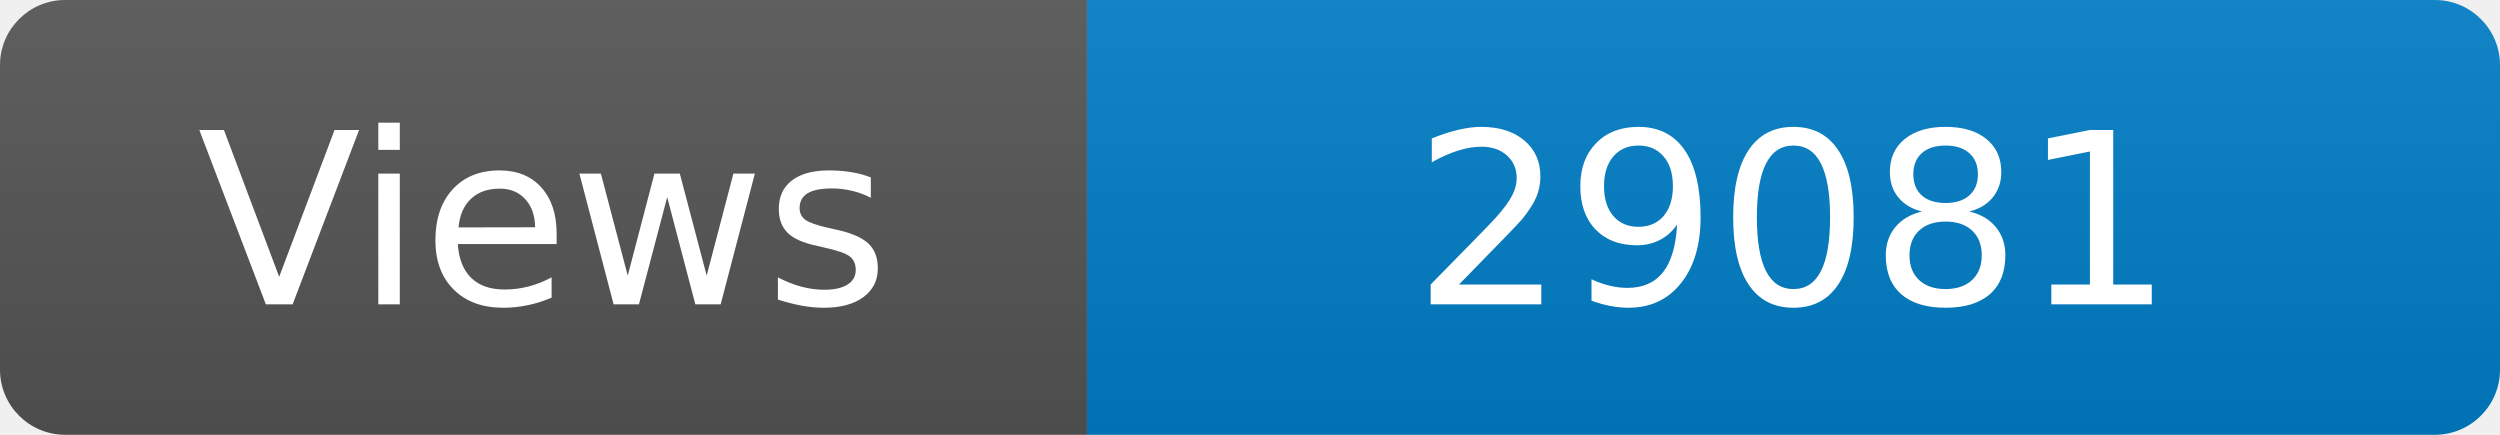
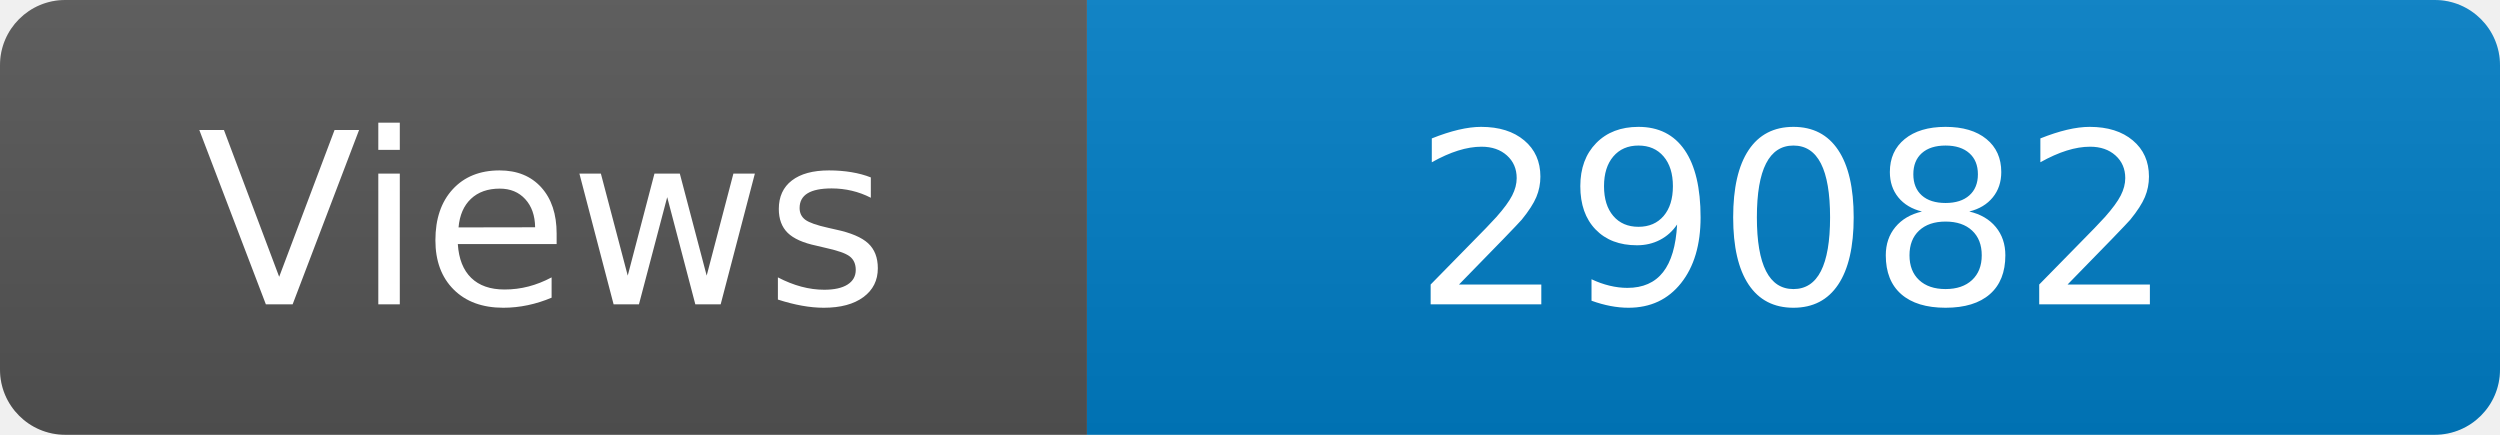
<svg xmlns="http://www.w3.org/2000/svg" width="115" height="20" role="img" aria-label="Maintained?: yes">
  <linearGradient id="s" x2="0" y2="100%">
    <stop offset="0" stop-color="#bbb" stop-opacity=".1" />
    <stop offset="1" stop-opacity=".1" />
  </linearGradient>
  <clipPath id="r">
    <rect width="115" height="20" rx="3" fill="#fff" />
  </clipPath>
  <g clip-path="url(#r)">
    <rect width="50" height="20" fill="#555" />
    <rect x="50" width="160" height="20" fill="#007ec6" />
    <rect width="115" height="20" fill="url(#s)" />
  </g>
  <g fill="#fff" text-anchor="middle" font-family="Verdana,Geneva,DejaVu Sans,sans-serif" font-size="110">
    <text x="250" y="140" transform="scale(.1)" fill="#fff">Views</text>
-     <text x="825" y="140" transform="scale(.1)" fill="#fff">29081</text>
+     <text x="825" y="140" transform="scale(.1)" fill="#fff">29082</text>
  </g>
</svg>
